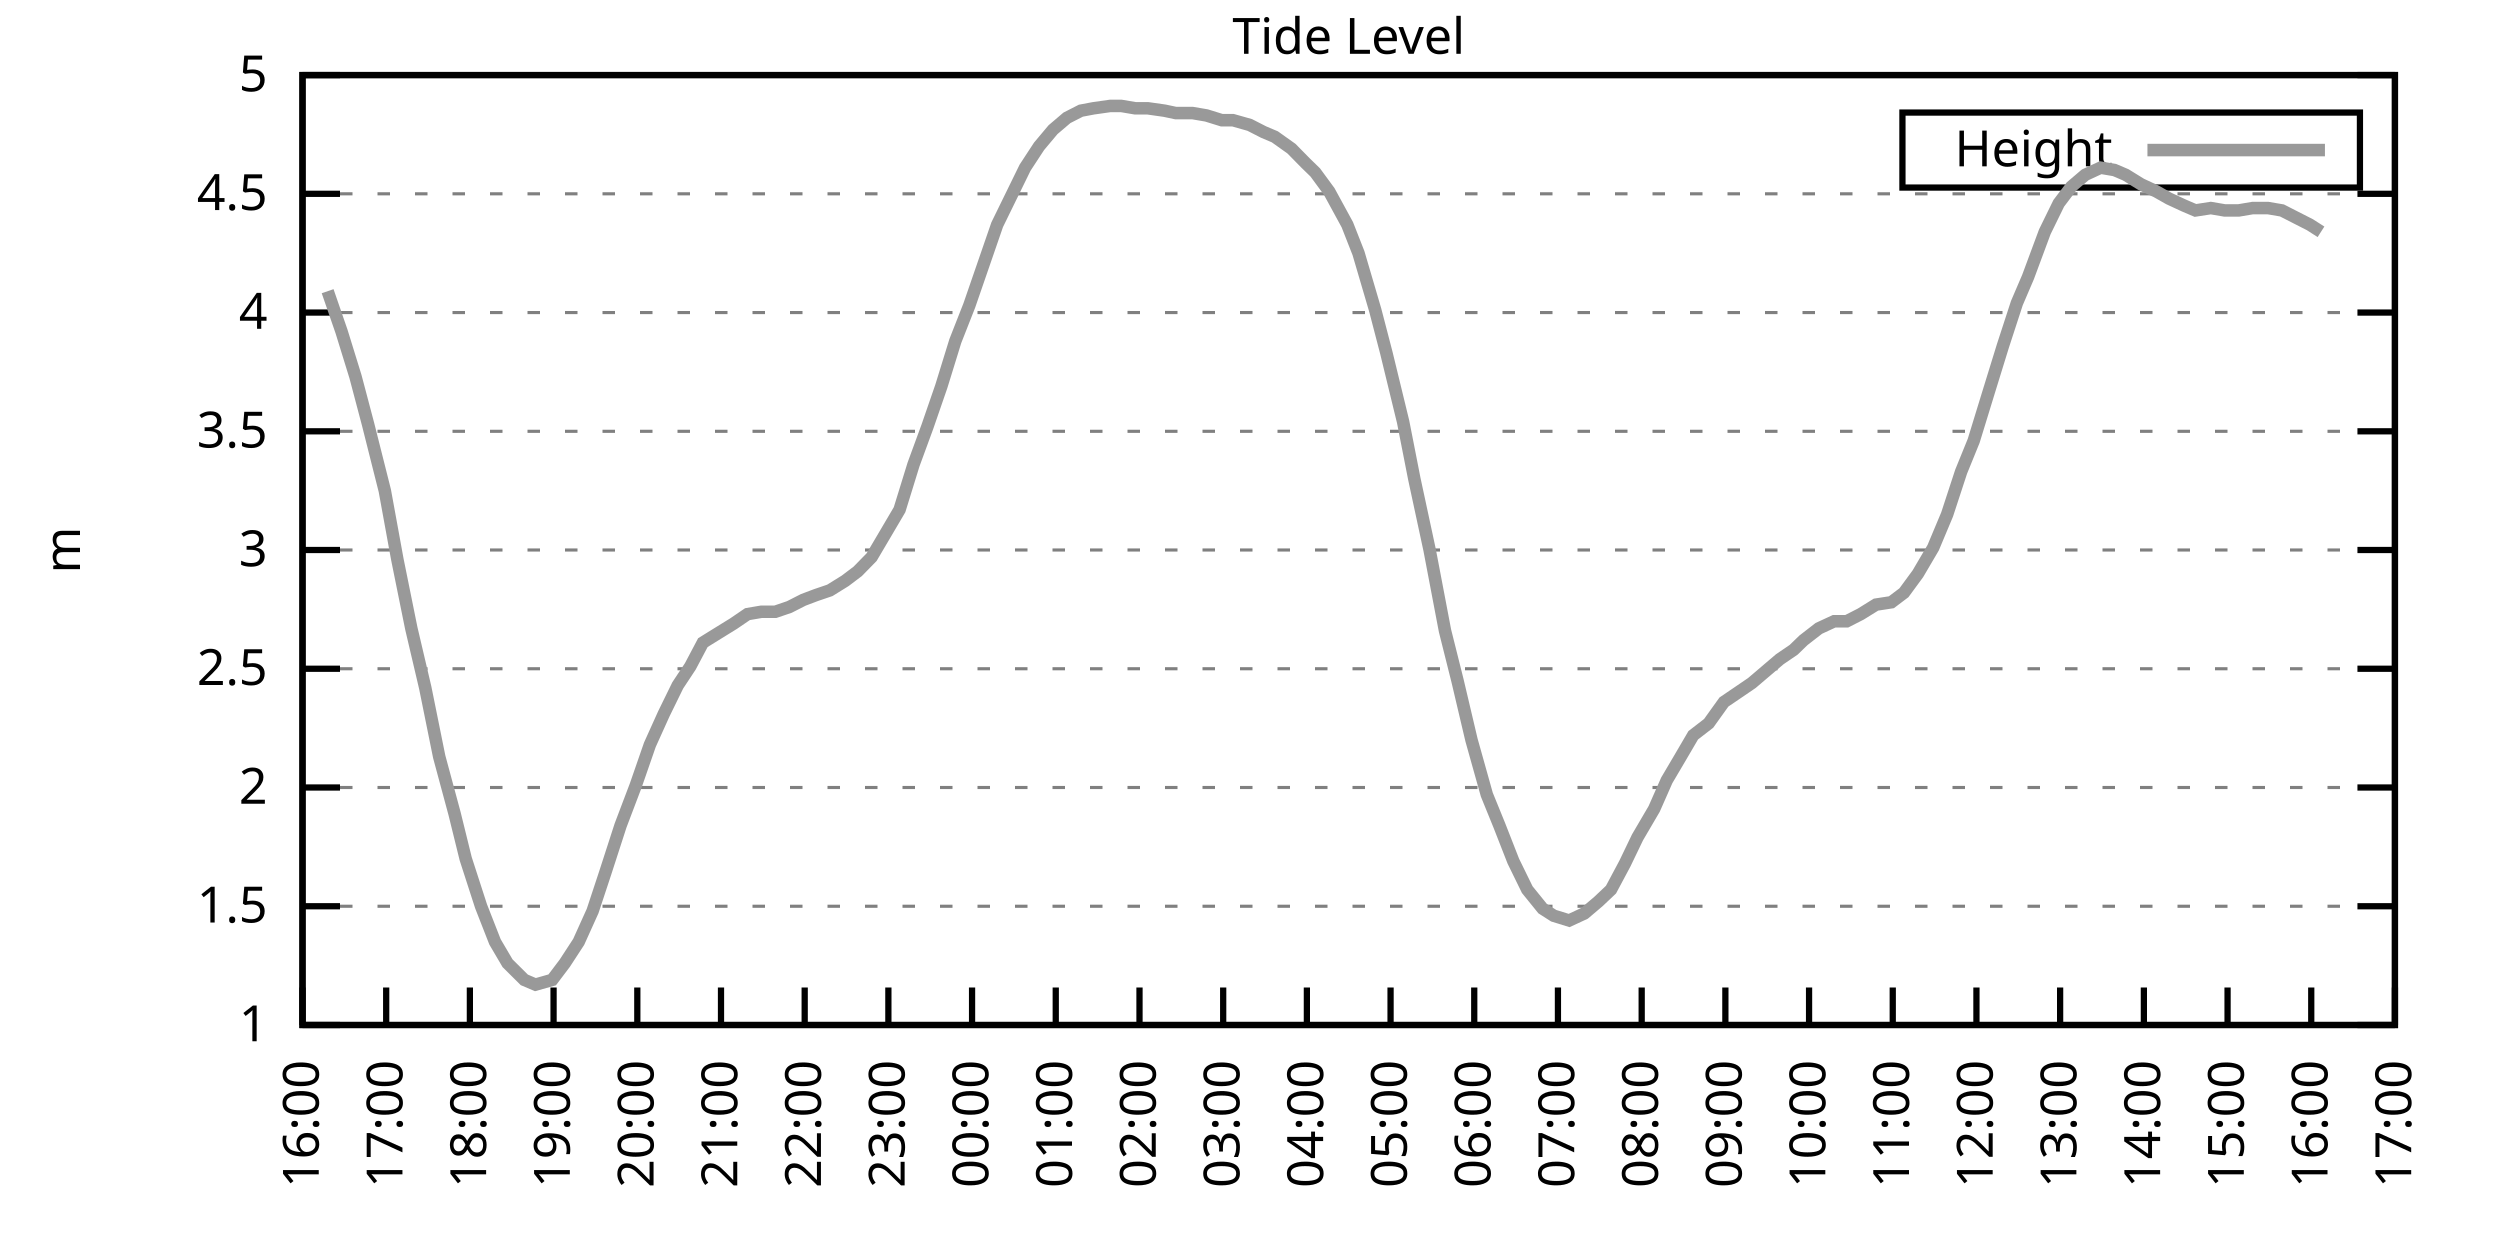
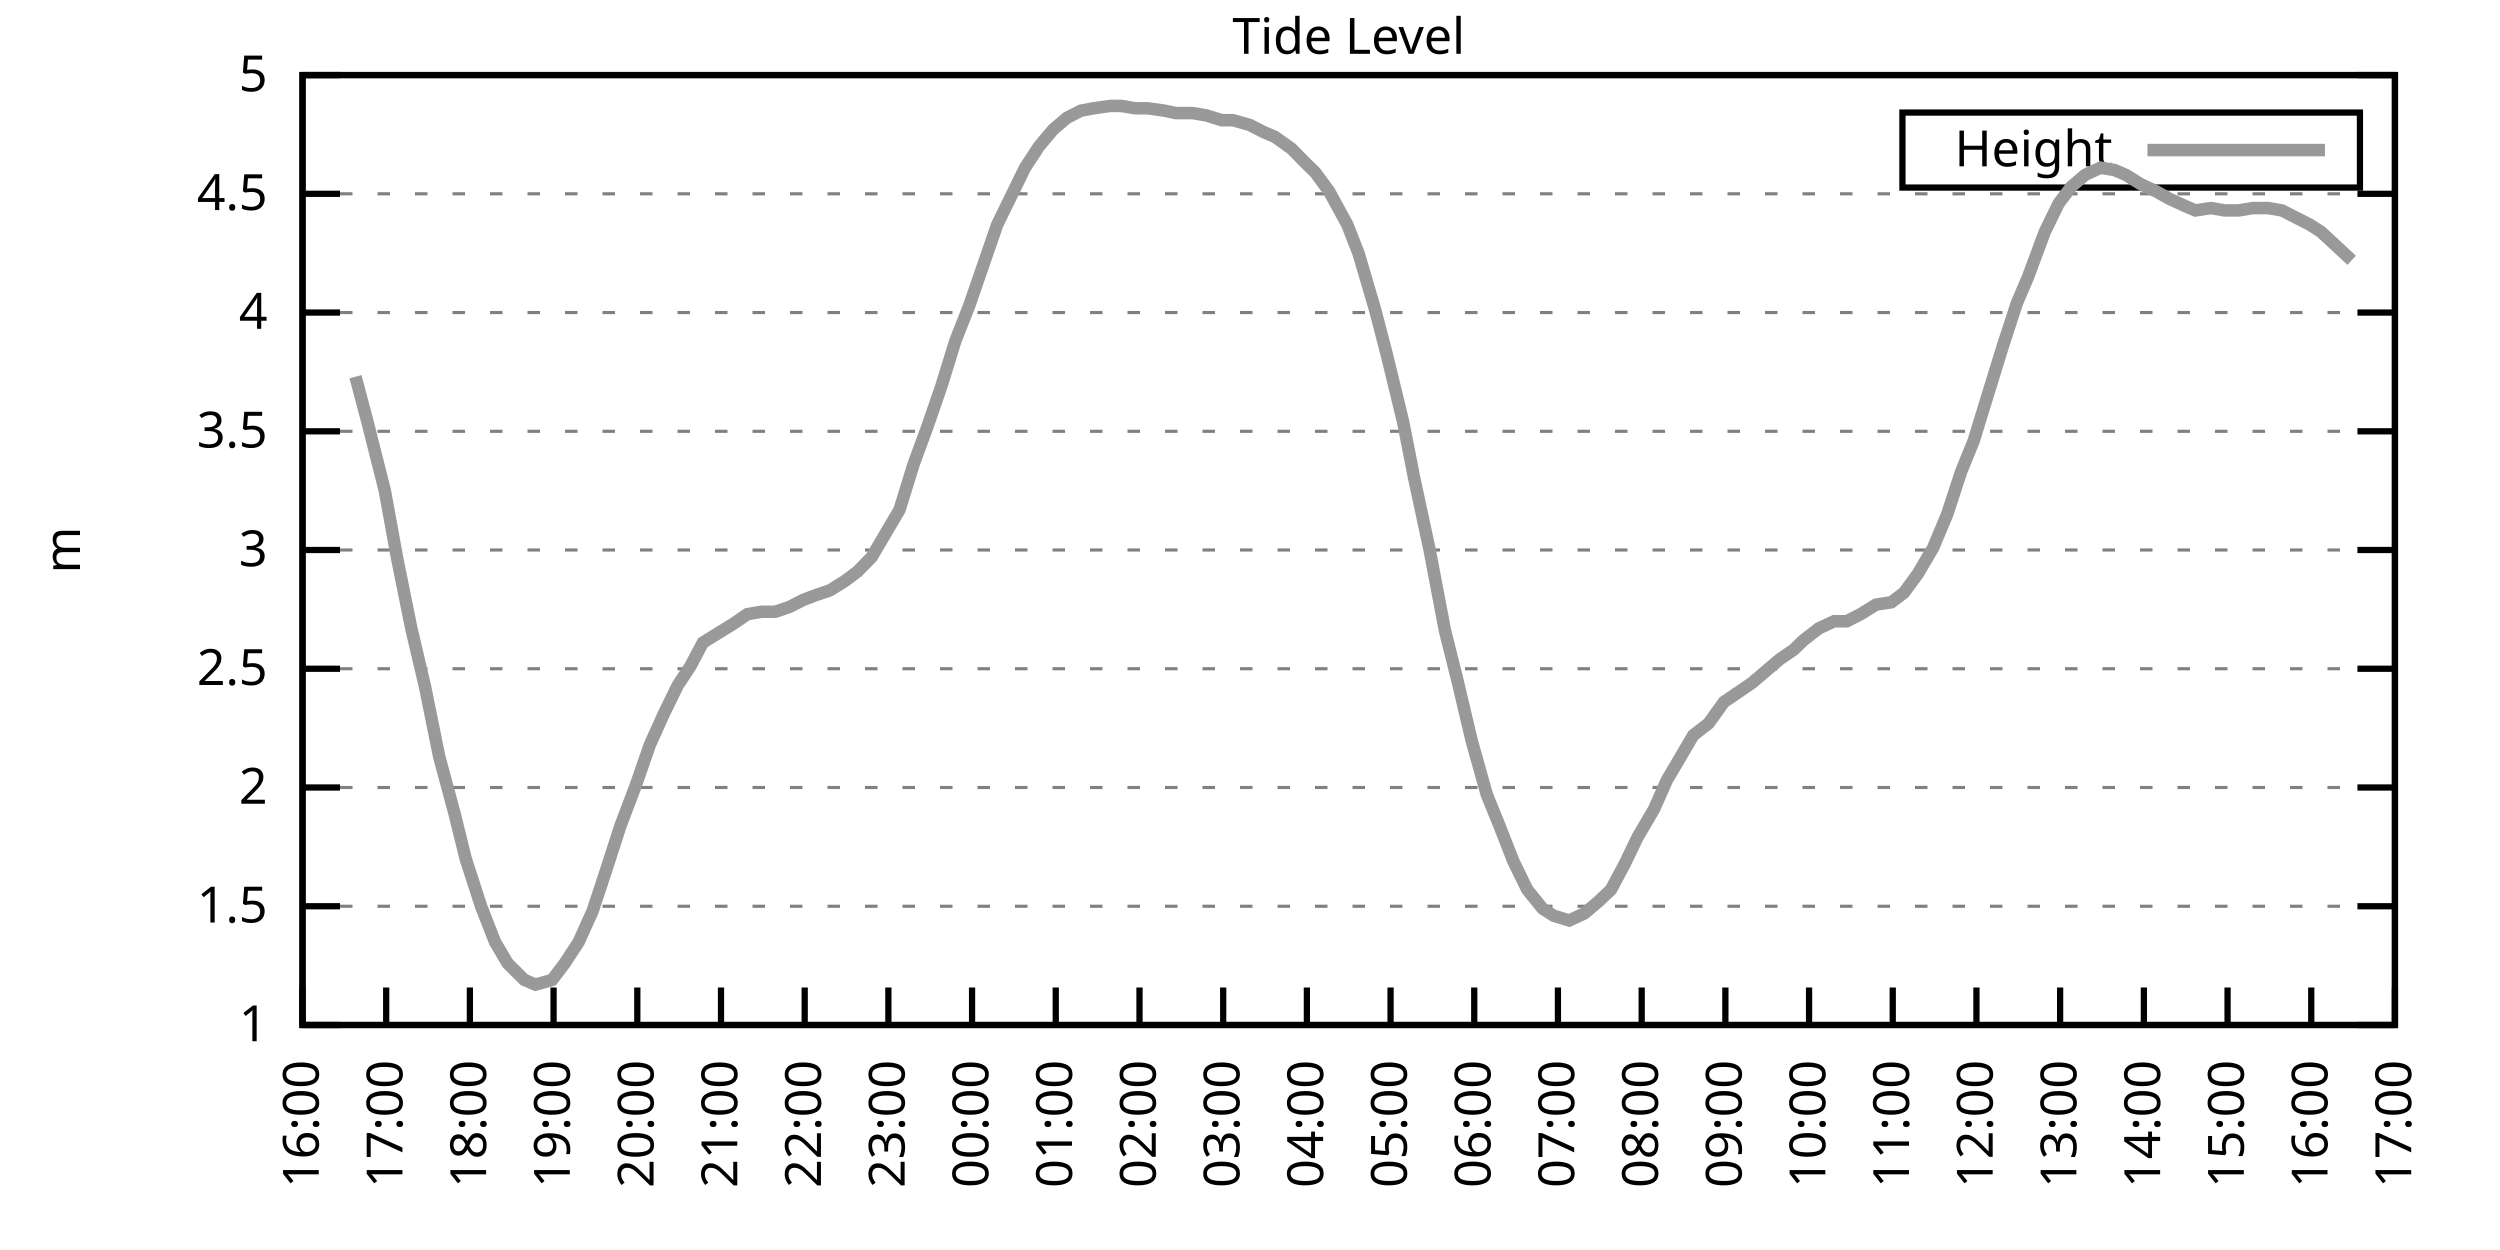
<svg xmlns="http://www.w3.org/2000/svg" xmlns:xlink="http://www.w3.org/1999/xlink" width="400" height="200" viewBox="0 0 400 200">
  <g id="gnuplot_canvas">
    <rect x="0" y="0" width="400" height="200" fill="none" />
    <defs>
      <circle id="gpDot" r="0.5" stroke-width="0.5" stroke="currentColor" />
      <path id="gpPt0" stroke-width="0.333" stroke="currentColor" d="M-1,0 h2 M0,-1 v2" />
      <path id="gpPt1" stroke-width="0.333" stroke="currentColor" d="M-1,-1 L1,1 M1,-1 L-1,1" />
      <path id="gpPt2" stroke-width="0.333" stroke="currentColor" d="M-1,0 L1,0 M0,-1 L0,1 M-1,-1 L1,1 M-1,1 L1,-1" />
      <rect id="gpPt3" stroke-width="0.333" stroke="currentColor" x="-1" y="-1" width="2" height="2" />
      <rect id="gpPt4" stroke-width="0.333" stroke="currentColor" fill="currentColor" x="-1" y="-1" width="2" height="2" />
      <circle id="gpPt5" stroke-width="0.333" stroke="currentColor" cx="0" cy="0" r="1" />
      <use xlink:href="#gpPt5" id="gpPt6" fill="currentColor" stroke="none" />
      <path id="gpPt7" stroke-width="0.333" stroke="currentColor" d="M0,-1.33 L-1.33,0.67 L1.33,0.67 z" />
      <use xlink:href="#gpPt7" id="gpPt8" fill="currentColor" stroke="none" />
      <use xlink:href="#gpPt7" id="gpPt9" stroke="currentColor" transform="rotate(180)" />
      <use xlink:href="#gpPt9" id="gpPt10" fill="currentColor" stroke="none" />
      <use xlink:href="#gpPt3" id="gpPt11" stroke="currentColor" transform="rotate(45)" />
      <use xlink:href="#gpPt11" id="gpPt12" fill="currentColor" stroke="none" />
      <path id="gpPt13" stroke-width="0.333" stroke="currentColor" d="M0,1.330 L1.265,0.411 L0.782,-1.067 L-0.782,-1.076 L-1.265,0.411 z" />
      <use xlink:href="#gpPt13" id="gpPt14" fill="currentColor" stroke="none" />
      <filter id="textbox" filterUnits="objectBoundingBox" x="0" y="0" height="1" width="1">
        <feFlood flood-color="white" flood-opacity="1" result="bgnd" />
        <feComposite in="SourceGraphic" in2="bgnd" operator="atop" />
      </filter>
      <filter id="greybox" filterUnits="objectBoundingBox" x="0" y="0" height="1" width="1">
        <feFlood flood-color="lightgrey" flood-opacity="1" result="grey" />
        <feComposite in="SourceGraphic" in2="grey" operator="atop" />
      </filter>
    </defs>
    <g fill="none" color="white" stroke="currentColor" stroke-width="1.00" stroke-linecap="butt" stroke-linejoin="miter">
</g>
    <g fill="none" color="black" stroke="currentColor" stroke-width="1.00" stroke-linecap="butt" stroke-linejoin="miter">
      <g stroke="none" shape-rendering="crispEdges">
        <polygon fill="rgb(255, 255, 255)" points="48.40,164.00 383.18,164.00 383.18,12.02 48.40,12.02 " />
      </g>
    </g>
    <g fill="none" color="black" stroke="currentColor" stroke-width="1.00" stroke-linecap="butt" stroke-linejoin="miter">
</g>
    <g fill="none" color="black" stroke="black" stroke-width="0.50" stroke-linecap="butt" stroke-linejoin="miter">
</g>
    <g fill="none" color="gray" stroke="currentColor" stroke-width="0.50" stroke-linecap="butt" stroke-linejoin="miter">
      <path stroke="gray" stroke-dasharray="2,4" class="gridline" d="M48.40,164.00 L383.19,164.00  " />
    </g>
    <g fill="none" color="gray" stroke="gray" stroke-width="1.00" stroke-linecap="butt" stroke-linejoin="miter">
</g>
    <g fill="none" color="black" stroke="currentColor" stroke-width="1.00" stroke-linecap="butt" stroke-linejoin="miter">
      <path stroke="black" d="M48.40,164.00 L54.40,164.00 M383.19,164.00 L377.19,164.00  " />
      <g transform="translate(42.80,166.60)" stroke="none" fill="black" font-family="Sans" font-size="8.00" text-anchor="end">
        <text>
          <tspan font-family="Sans"> 1</tspan>
        </text>
      </g>
    </g>
    <g fill="none" color="black" stroke="currentColor" stroke-width="1.00" stroke-linecap="butt" stroke-linejoin="miter">
</g>
    <g fill="none" color="black" stroke="black" stroke-width="0.50" stroke-linecap="butt" stroke-linejoin="miter">
</g>
    <g fill="none" color="gray" stroke="currentColor" stroke-width="0.50" stroke-linecap="butt" stroke-linejoin="miter">
      <path stroke="gray" stroke-dasharray="2,4" class="gridline" d="M48.40,145.00 L383.19,145.00  " />
    </g>
    <g fill="none" color="gray" stroke="gray" stroke-width="1.00" stroke-linecap="butt" stroke-linejoin="miter">
</g>
    <g fill="none" color="black" stroke="currentColor" stroke-width="1.00" stroke-linecap="butt" stroke-linejoin="miter">
      <path stroke="black" d="M48.40,145.00 L54.40,145.00 M383.19,145.00 L377.19,145.00  " />
      <g transform="translate(42.80,147.60)" stroke="none" fill="black" font-family="Sans" font-size="8.00" text-anchor="end">
        <text>
          <tspan font-family="Sans"> 1.5</tspan>
        </text>
      </g>
    </g>
    <g fill="none" color="black" stroke="currentColor" stroke-width="1.00" stroke-linecap="butt" stroke-linejoin="miter">
</g>
    <g fill="none" color="black" stroke="black" stroke-width="0.50" stroke-linecap="butt" stroke-linejoin="miter">
</g>
    <g fill="none" color="gray" stroke="currentColor" stroke-width="0.50" stroke-linecap="butt" stroke-linejoin="miter">
      <path stroke="gray" stroke-dasharray="2,4" class="gridline" d="M48.40,126.00 L383.19,126.00  " />
    </g>
    <g fill="none" color="gray" stroke="gray" stroke-width="1.00" stroke-linecap="butt" stroke-linejoin="miter">
</g>
    <g fill="none" color="black" stroke="currentColor" stroke-width="1.00" stroke-linecap="butt" stroke-linejoin="miter">
      <path stroke="black" d="M48.40,126.00 L54.40,126.00 M383.19,126.00 L377.19,126.00  " />
      <g transform="translate(42.80,128.60)" stroke="none" fill="black" font-family="Sans" font-size="8.00" text-anchor="end">
        <text>
          <tspan font-family="Sans"> 2</tspan>
        </text>
      </g>
    </g>
    <g fill="none" color="black" stroke="currentColor" stroke-width="1.00" stroke-linecap="butt" stroke-linejoin="miter">
</g>
    <g fill="none" color="black" stroke="black" stroke-width="0.50" stroke-linecap="butt" stroke-linejoin="miter">
</g>
    <g fill="none" color="gray" stroke="currentColor" stroke-width="0.50" stroke-linecap="butt" stroke-linejoin="miter">
      <path stroke="gray" stroke-dasharray="2,4" class="gridline" d="M48.40,107.00 L383.19,107.00  " />
    </g>
    <g fill="none" color="gray" stroke="gray" stroke-width="1.00" stroke-linecap="butt" stroke-linejoin="miter">
</g>
    <g fill="none" color="black" stroke="currentColor" stroke-width="1.00" stroke-linecap="butt" stroke-linejoin="miter">
      <path stroke="black" d="M48.40,107.00 L54.40,107.00 M383.19,107.00 L377.19,107.00  " />
      <g transform="translate(42.80,109.60)" stroke="none" fill="black" font-family="Sans" font-size="8.00" text-anchor="end">
        <text>
          <tspan font-family="Sans"> 2.5</tspan>
        </text>
      </g>
    </g>
    <g fill="none" color="black" stroke="currentColor" stroke-width="1.00" stroke-linecap="butt" stroke-linejoin="miter">
</g>
    <g fill="none" color="black" stroke="black" stroke-width="0.50" stroke-linecap="butt" stroke-linejoin="miter">
</g>
    <g fill="none" color="gray" stroke="currentColor" stroke-width="0.50" stroke-linecap="butt" stroke-linejoin="miter">
      <path stroke="gray" stroke-dasharray="2,4" class="gridline" d="M48.40,88.00 L383.19,88.00  " />
    </g>
    <g fill="none" color="gray" stroke="gray" stroke-width="1.00" stroke-linecap="butt" stroke-linejoin="miter">
</g>
    <g fill="none" color="black" stroke="currentColor" stroke-width="1.00" stroke-linecap="butt" stroke-linejoin="miter">
      <path stroke="black" d="M48.40,88.00 L54.40,88.00 M383.19,88.00 L377.19,88.00  " />
      <g transform="translate(42.80,90.60)" stroke="none" fill="black" font-family="Sans" font-size="8.00" text-anchor="end">
        <text>
          <tspan font-family="Sans"> 3</tspan>
        </text>
      </g>
    </g>
    <g fill="none" color="black" stroke="currentColor" stroke-width="1.00" stroke-linecap="butt" stroke-linejoin="miter">
</g>
    <g fill="none" color="black" stroke="black" stroke-width="0.50" stroke-linecap="butt" stroke-linejoin="miter">
</g>
    <g fill="none" color="gray" stroke="currentColor" stroke-width="0.50" stroke-linecap="butt" stroke-linejoin="miter">
      <path stroke="gray" stroke-dasharray="2,4" class="gridline" d="M48.40,69.01 L383.19,69.01  " />
    </g>
    <g fill="none" color="gray" stroke="gray" stroke-width="1.00" stroke-linecap="butt" stroke-linejoin="miter">
</g>
    <g fill="none" color="black" stroke="currentColor" stroke-width="1.00" stroke-linecap="butt" stroke-linejoin="miter">
      <path stroke="black" d="M48.40,69.01 L54.40,69.01 M383.19,69.01 L377.19,69.01  " />
      <g transform="translate(42.80,71.61)" stroke="none" fill="black" font-family="Sans" font-size="8.00" text-anchor="end">
        <text>
          <tspan font-family="Sans"> 3.5</tspan>
        </text>
      </g>
    </g>
    <g fill="none" color="black" stroke="currentColor" stroke-width="1.00" stroke-linecap="butt" stroke-linejoin="miter">
</g>
    <g fill="none" color="black" stroke="black" stroke-width="0.50" stroke-linecap="butt" stroke-linejoin="miter">
</g>
    <g fill="none" color="gray" stroke="currentColor" stroke-width="0.50" stroke-linecap="butt" stroke-linejoin="miter">
      <path stroke="gray" stroke-dasharray="2,4" class="gridline" d="M48.40,50.01 L383.19,50.01  " />
    </g>
    <g fill="none" color="gray" stroke="gray" stroke-width="1.00" stroke-linecap="butt" stroke-linejoin="miter">
</g>
    <g fill="none" color="black" stroke="currentColor" stroke-width="1.00" stroke-linecap="butt" stroke-linejoin="miter">
      <path stroke="black" d="M48.40,50.01 L54.40,50.01 M383.19,50.01 L377.19,50.01  " />
      <g transform="translate(42.80,52.61)" stroke="none" fill="black" font-family="Sans" font-size="8.00" text-anchor="end">
        <text>
          <tspan font-family="Sans"> 4</tspan>
        </text>
      </g>
    </g>
    <g fill="none" color="black" stroke="currentColor" stroke-width="1.00" stroke-linecap="butt" stroke-linejoin="miter">
</g>
    <g fill="none" color="black" stroke="black" stroke-width="0.50" stroke-linecap="butt" stroke-linejoin="miter">
</g>
    <g fill="none" color="gray" stroke="currentColor" stroke-width="0.50" stroke-linecap="butt" stroke-linejoin="miter">
      <path stroke="gray" stroke-dasharray="2,4" class="gridline" d="M48.40,31.01 L383.19,31.01  " />
    </g>
    <g fill="none" color="gray" stroke="gray" stroke-width="1.00" stroke-linecap="butt" stroke-linejoin="miter">
</g>
    <g fill="none" color="black" stroke="currentColor" stroke-width="1.00" stroke-linecap="butt" stroke-linejoin="miter">
      <path stroke="black" d="M48.40,31.01 L54.40,31.01 M383.19,31.01 L377.19,31.01  " />
      <g transform="translate(42.80,33.61)" stroke="none" fill="black" font-family="Sans" font-size="8.00" text-anchor="end">
        <text>
          <tspan font-family="Sans"> 4.5</tspan>
        </text>
      </g>
    </g>
    <g fill="none" color="black" stroke="currentColor" stroke-width="1.00" stroke-linecap="butt" stroke-linejoin="miter">
</g>
    <g fill="none" color="black" stroke="black" stroke-width="0.50" stroke-linecap="butt" stroke-linejoin="miter">
</g>
    <g fill="none" color="gray" stroke="currentColor" stroke-width="0.50" stroke-linecap="butt" stroke-linejoin="miter">
      <path stroke="gray" stroke-dasharray="2,4" class="gridline" d="M48.40,12.01 L383.19,12.01  " />
    </g>
    <g fill="none" color="gray" stroke="gray" stroke-width="1.00" stroke-linecap="butt" stroke-linejoin="miter">
</g>
    <g fill="none" color="black" stroke="currentColor" stroke-width="1.00" stroke-linecap="butt" stroke-linejoin="miter">
      <path stroke="black" d="M48.40,12.01 L54.40,12.01 M383.19,12.01 L377.19,12.01  " />
      <g transform="translate(42.80,14.61)" stroke="none" fill="black" font-family="Sans" font-size="8.00" text-anchor="end">
        <text>
          <tspan font-family="Sans"> 5</tspan>
        </text>
      </g>
    </g>
    <g fill="none" color="black" stroke="currentColor" stroke-width="1.00" stroke-linecap="butt" stroke-linejoin="miter">
      <path stroke="black" d="M48.40,164.00 L48.40,158.00  " />
      <g transform="translate(51.00,169.60) rotate(270.00)" stroke="none" fill="black" font-family="Sans" font-size="8.00" text-anchor="end">
        <text>
          <tspan font-family="Sans">16:00</tspan>
        </text>
      </g>
    </g>
    <g fill="none" color="black" stroke="currentColor" stroke-width="1.00" stroke-linecap="butt" stroke-linejoin="miter">
      <path stroke="black" d="M61.79,164.00 L61.79,158.00  " />
      <g transform="translate(64.39,169.60) rotate(270.00)" stroke="none" fill="black" font-family="Sans" font-size="8.00" text-anchor="end">
        <text>
          <tspan font-family="Sans">17:00</tspan>
        </text>
      </g>
    </g>
    <g fill="none" color="black" stroke="currentColor" stroke-width="1.00" stroke-linecap="butt" stroke-linejoin="miter">
      <path stroke="black" d="M75.18,164.00 L75.18,158.00  " />
      <g transform="translate(77.78,169.60) rotate(270.00)" stroke="none" fill="black" font-family="Sans" font-size="8.00" text-anchor="end">
        <text>
          <tspan font-family="Sans">18:00</tspan>
        </text>
      </g>
    </g>
    <g fill="none" color="black" stroke="currentColor" stroke-width="1.00" stroke-linecap="butt" stroke-linejoin="miter">
      <path stroke="black" d="M88.57,164.00 L88.57,158.00  " />
      <g transform="translate(91.17,169.60) rotate(270.00)" stroke="none" fill="black" font-family="Sans" font-size="8.00" text-anchor="end">
        <text>
          <tspan font-family="Sans">19:00</tspan>
        </text>
      </g>
    </g>
    <g fill="none" color="black" stroke="currentColor" stroke-width="1.00" stroke-linecap="butt" stroke-linejoin="miter">
      <path stroke="black" d="M101.97,164.00 L101.97,158.00  " />
      <g transform="translate(104.57,169.60) rotate(270.00)" stroke="none" fill="black" font-family="Sans" font-size="8.00" text-anchor="end">
        <text>
          <tspan font-family="Sans">20:00</tspan>
        </text>
      </g>
    </g>
    <g fill="none" color="black" stroke="currentColor" stroke-width="1.00" stroke-linecap="butt" stroke-linejoin="miter">
      <path stroke="black" d="M115.36,164.00 L115.36,158.00  " />
      <g transform="translate(117.96,169.60) rotate(270.00)" stroke="none" fill="black" font-family="Sans" font-size="8.00" text-anchor="end">
        <text>
          <tspan font-family="Sans">21:00</tspan>
        </text>
      </g>
    </g>
    <g fill="none" color="black" stroke="currentColor" stroke-width="1.00" stroke-linecap="butt" stroke-linejoin="miter">
      <path stroke="black" d="M128.75,164.00 L128.75,158.00  " />
      <g transform="translate(131.35,169.60) rotate(270.00)" stroke="none" fill="black" font-family="Sans" font-size="8.00" text-anchor="end">
        <text>
          <tspan font-family="Sans">22:00</tspan>
        </text>
      </g>
    </g>
    <g fill="none" color="black" stroke="currentColor" stroke-width="1.00" stroke-linecap="butt" stroke-linejoin="miter">
      <path stroke="black" d="M142.14,164.00 L142.14,158.00  " />
      <g transform="translate(144.74,169.60) rotate(270.00)" stroke="none" fill="black" font-family="Sans" font-size="8.00" text-anchor="end">
        <text>
          <tspan font-family="Sans">23:00</tspan>
        </text>
      </g>
    </g>
    <g fill="none" color="black" stroke="currentColor" stroke-width="1.00" stroke-linecap="butt" stroke-linejoin="miter">
      <path stroke="black" d="M155.53,164.00 L155.53,158.00  " />
      <g transform="translate(158.13,169.60) rotate(270.00)" stroke="none" fill="black" font-family="Sans" font-size="8.00" text-anchor="end">
        <text>
          <tspan font-family="Sans">00:00</tspan>
        </text>
      </g>
    </g>
    <g fill="none" color="black" stroke="currentColor" stroke-width="1.00" stroke-linecap="butt" stroke-linejoin="miter">
      <path stroke="black" d="M168.92,164.00 L168.92,158.00  " />
      <g transform="translate(171.52,169.60) rotate(270.00)" stroke="none" fill="black" font-family="Sans" font-size="8.00" text-anchor="end">
        <text>
          <tspan font-family="Sans">01:00</tspan>
        </text>
      </g>
    </g>
    <g fill="none" color="black" stroke="currentColor" stroke-width="1.00" stroke-linecap="butt" stroke-linejoin="miter">
      <path stroke="black" d="M182.32,164.00 L182.32,158.00  " />
      <g transform="translate(184.92,169.60) rotate(270.00)" stroke="none" fill="black" font-family="Sans" font-size="8.00" text-anchor="end">
        <text>
          <tspan font-family="Sans">02:00</tspan>
        </text>
      </g>
    </g>
    <g fill="none" color="black" stroke="currentColor" stroke-width="1.00" stroke-linecap="butt" stroke-linejoin="miter">
      <path stroke="black" d="M195.71,164.00 L195.71,158.00  " />
      <g transform="translate(198.31,169.60) rotate(270.00)" stroke="none" fill="black" font-family="Sans" font-size="8.00" text-anchor="end">
        <text>
          <tspan font-family="Sans">03:00</tspan>
        </text>
      </g>
    </g>
    <g fill="none" color="black" stroke="currentColor" stroke-width="1.00" stroke-linecap="butt" stroke-linejoin="miter">
      <path stroke="black" d="M209.10,164.00 L209.10,158.00  " />
      <g transform="translate(211.70,169.60) rotate(270.00)" stroke="none" fill="black" font-family="Sans" font-size="8.00" text-anchor="end">
        <text>
          <tspan font-family="Sans">04:00</tspan>
        </text>
      </g>
    </g>
    <g fill="none" color="black" stroke="currentColor" stroke-width="1.00" stroke-linecap="butt" stroke-linejoin="miter">
      <path stroke="black" d="M222.49,164.00 L222.49,158.00  " />
      <g transform="translate(225.09,169.60) rotate(270.00)" stroke="none" fill="black" font-family="Sans" font-size="8.00" text-anchor="end">
        <text>
          <tspan font-family="Sans">05:00</tspan>
        </text>
      </g>
    </g>
    <g fill="none" color="black" stroke="currentColor" stroke-width="1.00" stroke-linecap="butt" stroke-linejoin="miter">
      <path stroke="black" d="M235.88,164.00 L235.88,158.00  " />
      <g transform="translate(238.48,169.60) rotate(270.00)" stroke="none" fill="black" font-family="Sans" font-size="8.00" text-anchor="end">
        <text>
          <tspan font-family="Sans">06:00</tspan>
        </text>
      </g>
    </g>
    <g fill="none" color="black" stroke="currentColor" stroke-width="1.00" stroke-linecap="butt" stroke-linejoin="miter">
      <path stroke="black" d="M249.27,164.00 L249.27,158.00  " />
      <g transform="translate(251.87,169.60) rotate(270.00)" stroke="none" fill="black" font-family="Sans" font-size="8.00" text-anchor="end">
        <text>
          <tspan font-family="Sans">07:00</tspan>
        </text>
      </g>
    </g>
    <g fill="none" color="black" stroke="currentColor" stroke-width="1.00" stroke-linecap="butt" stroke-linejoin="miter">
      <path stroke="black" d="M262.67,164.00 L262.67,158.00  " />
      <g transform="translate(265.27,169.60) rotate(270.00)" stroke="none" fill="black" font-family="Sans" font-size="8.00" text-anchor="end">
        <text>
          <tspan font-family="Sans">08:00</tspan>
        </text>
      </g>
    </g>
    <g fill="none" color="black" stroke="currentColor" stroke-width="1.00" stroke-linecap="butt" stroke-linejoin="miter">
      <path stroke="black" d="M276.06,164.00 L276.06,158.00  " />
      <g transform="translate(278.66,169.60) rotate(270.00)" stroke="none" fill="black" font-family="Sans" font-size="8.00" text-anchor="end">
        <text>
          <tspan font-family="Sans">09:00</tspan>
        </text>
      </g>
    </g>
    <g fill="none" color="black" stroke="currentColor" stroke-width="1.00" stroke-linecap="butt" stroke-linejoin="miter">
      <path stroke="black" d="M289.45,164.00 L289.45,158.00  " />
      <g transform="translate(292.05,169.60) rotate(270.00)" stroke="none" fill="black" font-family="Sans" font-size="8.00" text-anchor="end">
        <text>
          <tspan font-family="Sans">10:00</tspan>
        </text>
      </g>
    </g>
    <g fill="none" color="black" stroke="currentColor" stroke-width="1.00" stroke-linecap="butt" stroke-linejoin="miter">
      <path stroke="black" d="M302.84,164.00 L302.84,158.00  " />
      <g transform="translate(305.44,169.60) rotate(270.00)" stroke="none" fill="black" font-family="Sans" font-size="8.00" text-anchor="end">
        <text>
          <tspan font-family="Sans">11:00</tspan>
        </text>
      </g>
    </g>
    <g fill="none" color="black" stroke="currentColor" stroke-width="1.00" stroke-linecap="butt" stroke-linejoin="miter">
      <path stroke="black" d="M316.23,164.00 L316.23,158.00  " />
      <g transform="translate(318.83,169.60) rotate(270.00)" stroke="none" fill="black" font-family="Sans" font-size="8.00" text-anchor="end">
        <text>
          <tspan font-family="Sans">12:00</tspan>
        </text>
      </g>
    </g>
    <g fill="none" color="black" stroke="currentColor" stroke-width="1.00" stroke-linecap="butt" stroke-linejoin="miter">
      <path stroke="black" d="M329.62,164.00 L329.62,158.00  " />
      <g transform="translate(332.22,169.60) rotate(270.00)" stroke="none" fill="black" font-family="Sans" font-size="8.00" text-anchor="end">
        <text>
          <tspan font-family="Sans">13:00</tspan>
        </text>
      </g>
    </g>
    <g fill="none" color="black" stroke="currentColor" stroke-width="1.00" stroke-linecap="butt" stroke-linejoin="miter">
      <path stroke="black" d="M343.02,164.00 L343.02,158.00  " />
      <g transform="translate(345.62,169.60) rotate(270.00)" stroke="none" fill="black" font-family="Sans" font-size="8.00" text-anchor="end">
        <text>
          <tspan font-family="Sans">14:00</tspan>
        </text>
      </g>
    </g>
    <g fill="none" color="black" stroke="currentColor" stroke-width="1.00" stroke-linecap="butt" stroke-linejoin="miter">
      <path stroke="black" d="M356.41,164.00 L356.41,158.00  " />
      <g transform="translate(359.01,169.60) rotate(270.00)" stroke="none" fill="black" font-family="Sans" font-size="8.00" text-anchor="end">
        <text>
          <tspan font-family="Sans">15:00</tspan>
        </text>
      </g>
    </g>
    <g fill="none" color="black" stroke="currentColor" stroke-width="1.00" stroke-linecap="butt" stroke-linejoin="miter">
      <path stroke="black" d="M369.80,164.00 L369.80,158.00  " />
      <g transform="translate(372.40,169.60) rotate(270.00)" stroke="none" fill="black" font-family="Sans" font-size="8.00" text-anchor="end">
        <text>
          <tspan font-family="Sans">16:00</tspan>
        </text>
      </g>
    </g>
    <g fill="none" color="black" stroke="currentColor" stroke-width="1.00" stroke-linecap="butt" stroke-linejoin="miter">
      <path stroke="black" d="M383.19,164.00 L383.19,158.00  " />
      <g transform="translate(385.79,169.60) rotate(270.00)" stroke="none" fill="black" font-family="Sans" font-size="8.00" text-anchor="end">
        <text>
          <tspan font-family="Sans">17:00</tspan>
        </text>
      </g>
    </g>
    <g fill="none" color="black" stroke="currentColor" stroke-width="1.00" stroke-linecap="butt" stroke-linejoin="miter">
</g>
    <g fill="none" color="black" stroke="currentColor" stroke-width="1.00" stroke-linecap="butt" stroke-linejoin="miter">
      <path stroke="black" d="M48.40,12.01 L48.40,164.00 L383.19,164.00 L383.19,12.01 L48.40,12.01 Z  " />
    </g>
    <g fill="none" color="black" stroke="currentColor" stroke-width="1.00" stroke-linecap="butt" stroke-linejoin="miter">
</g>
    <g fill="none" color="black" stroke="currentColor" stroke-width="1.00" stroke-linecap="butt" stroke-linejoin="miter">
      <path stroke="black" d="M304.39,30.01 L304.39,18.01 L377.59,18.01 L377.59,30.01 L304.39,30.01 Z  " />
    </g>
    <g id="Tide_level_plot_1">
      <g fill="none" color="white" stroke="black" stroke-width="2.00" stroke-linecap="butt" stroke-linejoin="miter">
</g>
      <g fill="none" color="black" stroke="currentColor" stroke-width="2.00" stroke-linecap="butt" stroke-linejoin="miter">
        <g transform="translate(337.99,26.61)" stroke="none" fill="black" font-family="Sans" font-size="8.00" text-anchor="end">
          <text>
            <tspan font-family="Sans">Height</tspan>
          </text>
        </g>
      </g>
      <g fill="none" color="black" stroke="currentColor" stroke-width="2.00" stroke-linecap="butt" stroke-linejoin="miter">
-         <path stroke="rgb(153, 153, 153)" d="M343.59,24.01 L371.99,24.01 M52.42,46.59 L54.65,53.05 L56.88,60.27 L58.89,67.87 L61.57,78.51 L63.58,89.52   L65.81,100.54 L68.04,110.04 L70.27,121.06 L72.73,130.18 L74.51,137.40 L76.97,145.00 L79.20,150.70 L81.21,154.12   L83.89,156.78 L85.67,157.54 L88.35,156.78 L90.36,154.12 L92.59,150.70 L94.82,145.76 L96.83,139.68 L99.29,132.08   L101.74,125.62 L103.98,119.16 L106.21,114.22 L108.44,109.66 L110.45,106.62 L112.46,102.82 L114.91,101.30 L117.37,99.78   L119.60,98.26 L121.83,97.88 L124.06,97.88 L126.29,97.12 L128.53,95.98 L130.54,95.22 L132.77,94.46 L135.22,92.94   L137.23,91.42 L139.46,89.14 L141.47,85.73 L143.93,81.55 L146.16,74.33 L148.39,68.25 L150.62,61.79 L152.85,54.57   L155.09,48.87 L157.32,42.41 L159.55,35.95 L161.78,31.39 L164.01,26.83 L166.25,23.41 L168.48,20.75 L170.71,18.85   L172.94,17.71 L174.95,17.33 L177.63,16.95 L179.41,16.95 L181.65,17.33 L183.66,17.33 L186.33,17.71 L188.12,18.09   L190.80,18.09 L193.03,18.47 L195.48,19.23 L197.27,19.23 L199.95,19.99 L202.18,21.13 L203.97,21.89 L206.64,23.79   L208.88,26.07 L210.44,27.59 L212.67,30.63 L215.57,35.95 L217.36,40.51 L220.04,49.63 L221.82,56.47 L224.50,67.49   L226.29,76.61 L228.74,88.00 L231.20,100.92 L233.20,108.90 L235.44,118.40 L237.89,127.14 L239.90,132.08 L242.13,137.78   L244.36,142.34 L246.82,145.38 L248.60,146.52 L251.06,147.28 L253.51,146.14 L255.75,144.24 L257.76,142.34 L259.99,138.16   L262.00,133.98 L264.67,129.42 L266.68,124.86 L268.92,121.06 L270.92,117.64 L273.38,115.74 L275.83,112.32 L278.07,110.80   L280.30,109.28 L282.53,107.38 L284.76,105.48 L286.99,103.96 L288.56,102.44 L291.01,100.54 L293.47,99.40 L295.48,99.40   L297.71,98.26 L300.16,96.74 L302.62,96.36 L304.63,94.84 L306.86,91.80 L309.31,87.63 L311.54,82.31 L313.78,75.47   L315.79,70.53 L318.24,62.55 L320.47,55.33 L322.70,48.49 L324.49,44.31 L327.17,37.09 L329.40,32.53 L331.41,29.87   L333.64,27.97 L336.10,26.83 L338.33,27.21 L340.11,27.97 L342.57,29.49 L345.02,30.63 L347.03,31.77 L349.49,32.91   L351.27,33.67 L353.73,33.29 L355.96,33.67 L358.19,33.67 L360.42,33.29 L362.88,33.29 L365.11,33.67 L367.34,34.81   L369.58,35.95 L371.36,37.09  " />
+         <path stroke="rgb(153, 153, 153)" d="M343.59,24.01 L371.99,24.01 M56.88,60.27 L58.89,67.87 L61.57,78.51 L63.58,89.52 L65.81,100.54 L68.04,110.04   L70.27,121.06 L72.73,130.18 L74.51,137.40 L76.97,145.00 L79.20,150.70 L81.21,154.12 L83.89,156.78 L85.67,157.54   L88.35,156.78 L90.36,154.12 L92.59,150.70 L94.82,145.76 L96.83,139.68 L99.29,132.08 L101.74,125.62 L103.98,119.16   L106.21,114.22 L108.44,109.66 L110.45,106.62 L112.46,102.82 L114.91,101.30 L117.37,99.78 L119.60,98.26 L121.83,97.88   L124.06,97.88 L126.29,97.12 L128.53,95.98 L130.54,95.22 L132.77,94.46 L135.22,92.94 L137.23,91.42 L139.46,89.14   L141.47,85.73 L143.93,81.55 L146.16,74.33 L148.39,68.25 L150.62,61.79 L152.85,54.57 L155.09,48.87 L157.32,42.41   L159.55,35.95 L161.78,31.39 L164.01,26.83 L166.25,23.41 L168.48,20.75 L170.71,18.85 L172.94,17.71 L174.95,17.33   L177.63,16.95 L179.41,16.95 L181.65,17.33 L183.66,17.33 L186.33,17.71 L188.12,18.09 L190.80,18.09 L193.03,18.47   L195.48,19.23 L197.27,19.23 L199.95,19.99 L202.18,21.13 L203.97,21.89 L206.64,23.79 L208.88,26.07 L210.44,27.59   L212.67,30.63 L215.57,35.95 L217.36,40.51 L220.04,49.63 L221.82,56.47 L224.50,67.49 L226.29,76.61 L228.74,88.00   L231.20,100.92 L233.20,108.90 L235.44,118.40 L237.89,127.14 L239.90,132.08 L242.13,137.78 L244.36,142.34 L246.82,145.38   L248.60,146.52 L251.06,147.28 L253.51,146.14 L255.75,144.24 L257.76,142.34 L259.99,138.16 L262.00,133.98 L264.67,129.42   L266.68,124.86 L268.92,121.06 L270.92,117.64 L273.38,115.74 L275.83,112.32 L278.07,110.80 L280.30,109.28 L282.53,107.38   L284.76,105.48 L286.99,103.96 L288.56,102.44 L291.01,100.54 L293.47,99.40 L295.48,99.40 L297.71,98.26 L300.16,96.74   L302.62,96.36 L304.63,94.84 L306.86,91.80 L309.31,87.63 L311.54,82.31 L313.78,75.47 L315.79,70.53 L318.24,62.55   L320.47,55.33 L322.70,48.49 L324.49,44.31 L327.17,37.09 L329.40,32.53 L331.41,29.87 L333.64,27.97 L336.10,26.83   L338.33,27.21 L340.11,27.97 L342.57,29.49 L345.02,30.63 L347.03,31.77 L349.49,32.91 L351.27,33.67 L353.73,33.29   L355.96,33.67 L358.19,33.67 L360.42,33.29 L362.88,33.29 L365.11,33.67 L367.34,34.81 L369.58,35.95 L371.36,37.09   L373.82,39.37 L376.27,41.65  " />
      </g>
    </g>
    <g fill="none" color="black" stroke="currentColor" stroke-width="2.00" stroke-linecap="butt" stroke-linejoin="miter">
</g>
    <g fill="none" color="black" stroke="black" stroke-width="1.00" stroke-linecap="butt" stroke-linejoin="miter">
</g>
    <g fill="none" color="black" stroke="currentColor" stroke-width="1.00" stroke-linecap="butt" stroke-linejoin="miter">
      <path stroke="black" d="M48.40,12.01 L48.40,164.00 L383.19,164.00 L383.19,12.01 L48.40,12.01 Z  " />
      <g transform="translate(12.80,88.01) rotate(270.00)" stroke="none" fill="black" font-family="Sans" font-size="8.00" text-anchor="middle">
        <text>
          <tspan font-family="Sans">m</tspan>
        </text>
      </g>
    </g>
    <g fill="none" color="black" stroke="currentColor" stroke-width="1.00" stroke-linecap="butt" stroke-linejoin="miter">
</g>
    <g fill="none" color="black" stroke="currentColor" stroke-width="1.00" stroke-linecap="butt" stroke-linejoin="miter">
      <g transform="translate(215.79,8.61)" stroke="none" fill="black" font-family="Sans" font-size="8.00" text-anchor="middle">
        <text>
          <tspan font-family="Sans">Tide Level</tspan>
        </text>
      </g>
    </g>
    <g fill="none" color="black" stroke="currentColor" stroke-width="1.00" stroke-linecap="butt" stroke-linejoin="miter">
</g>
  </g>
</svg>
